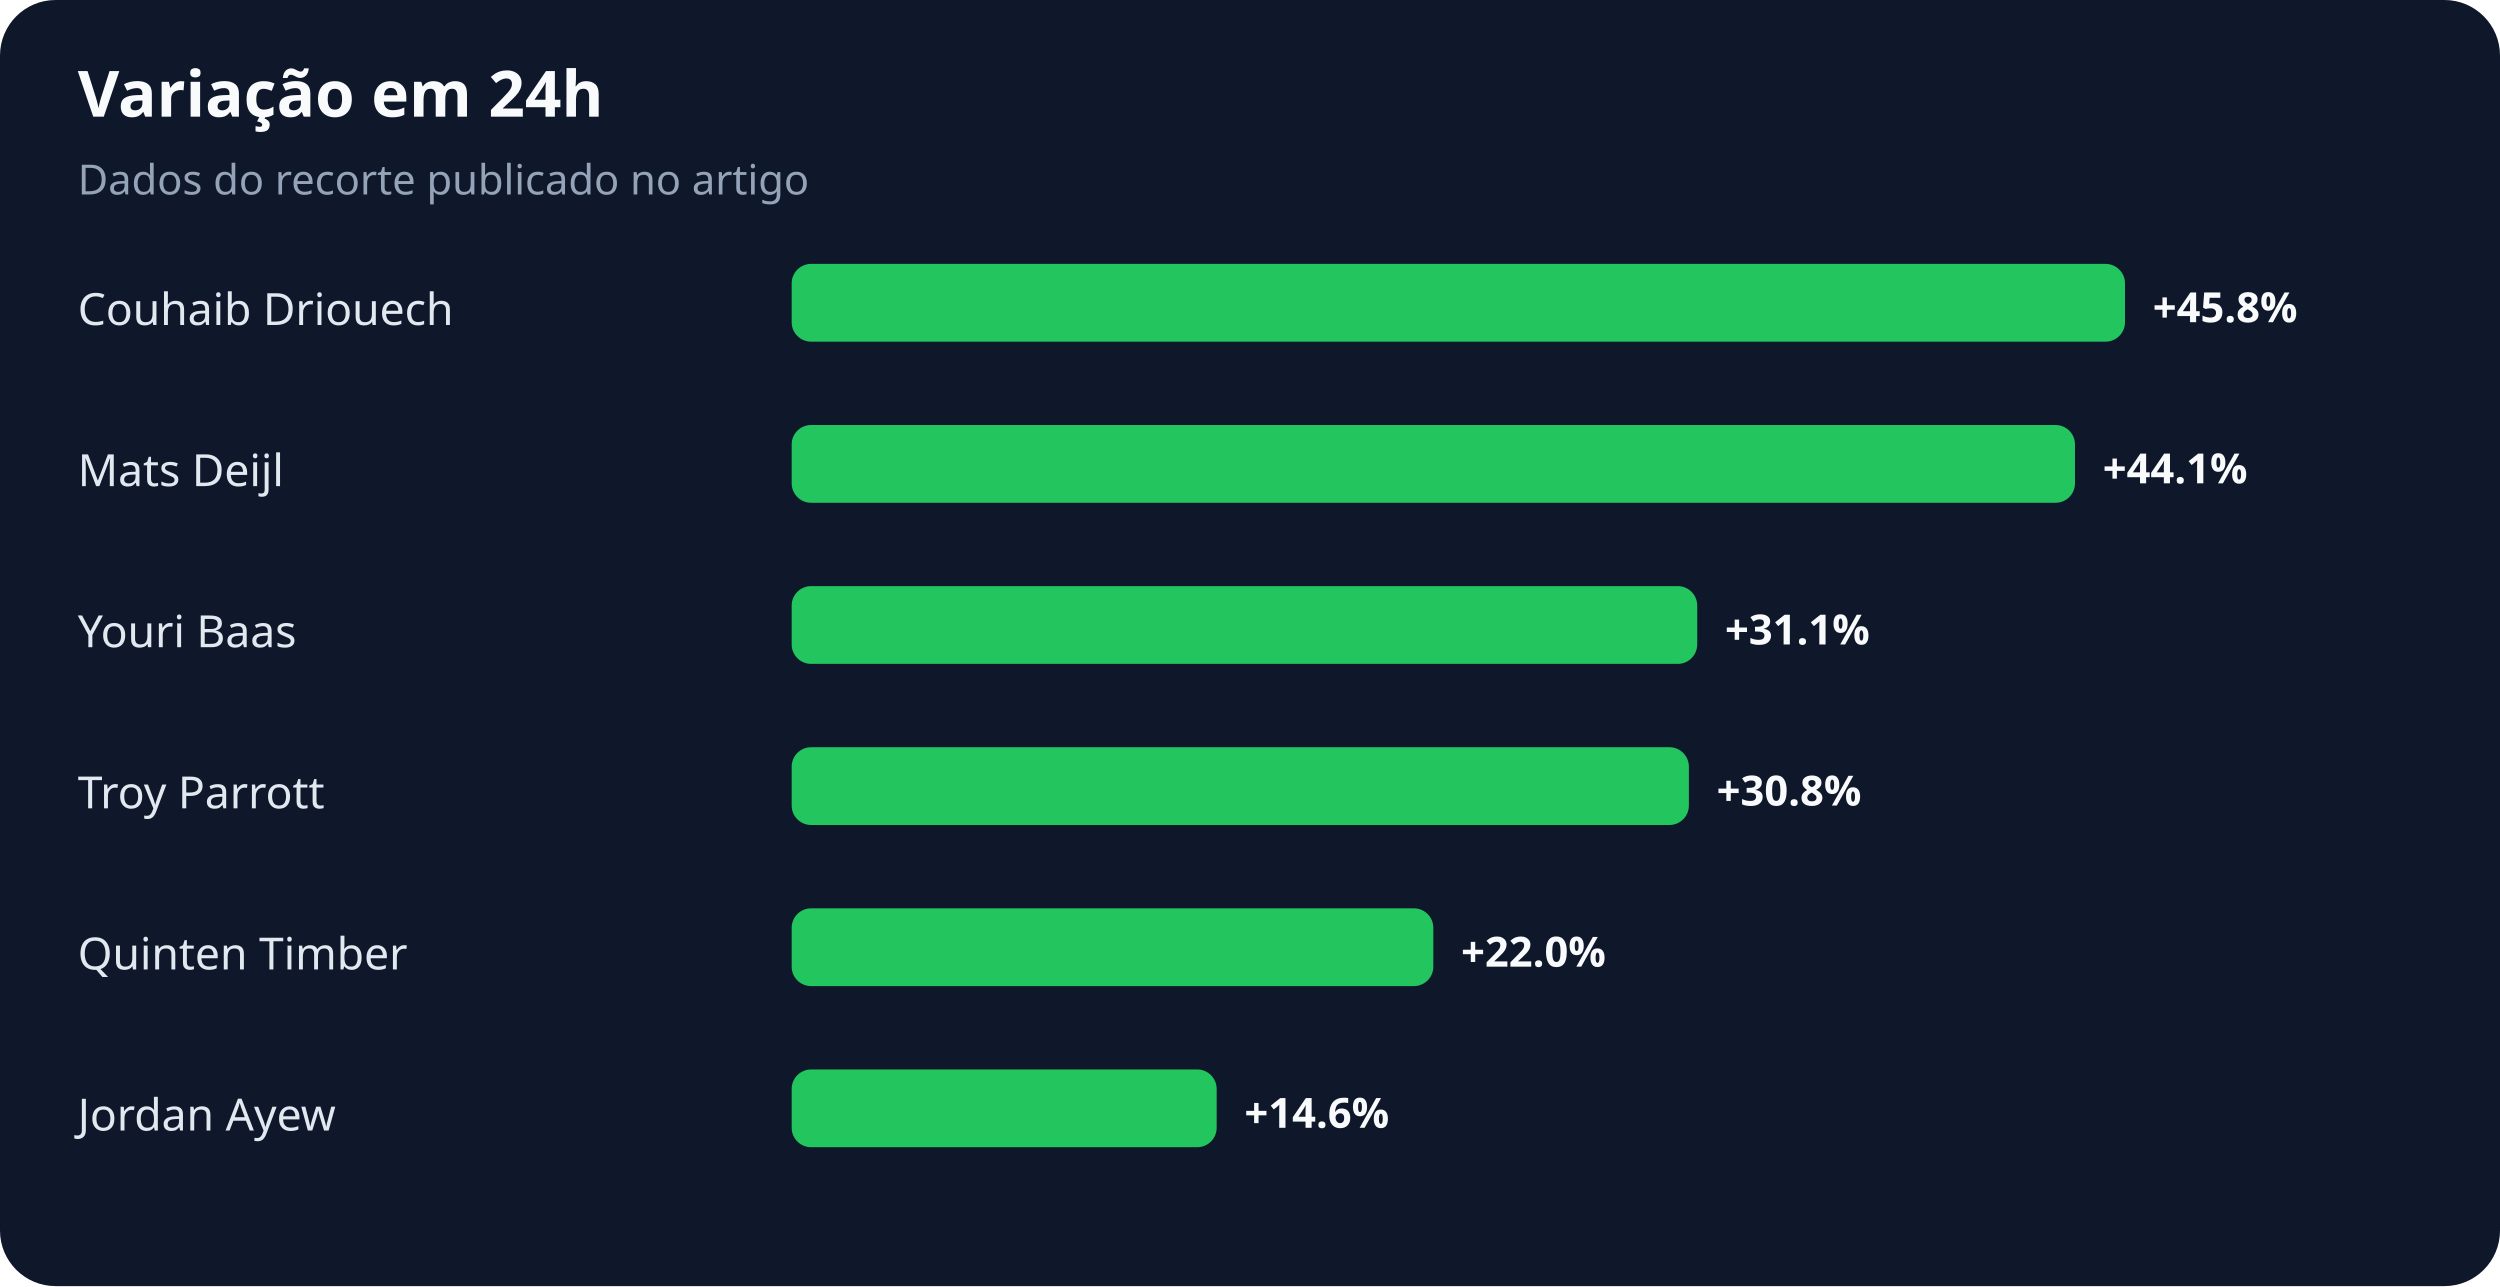
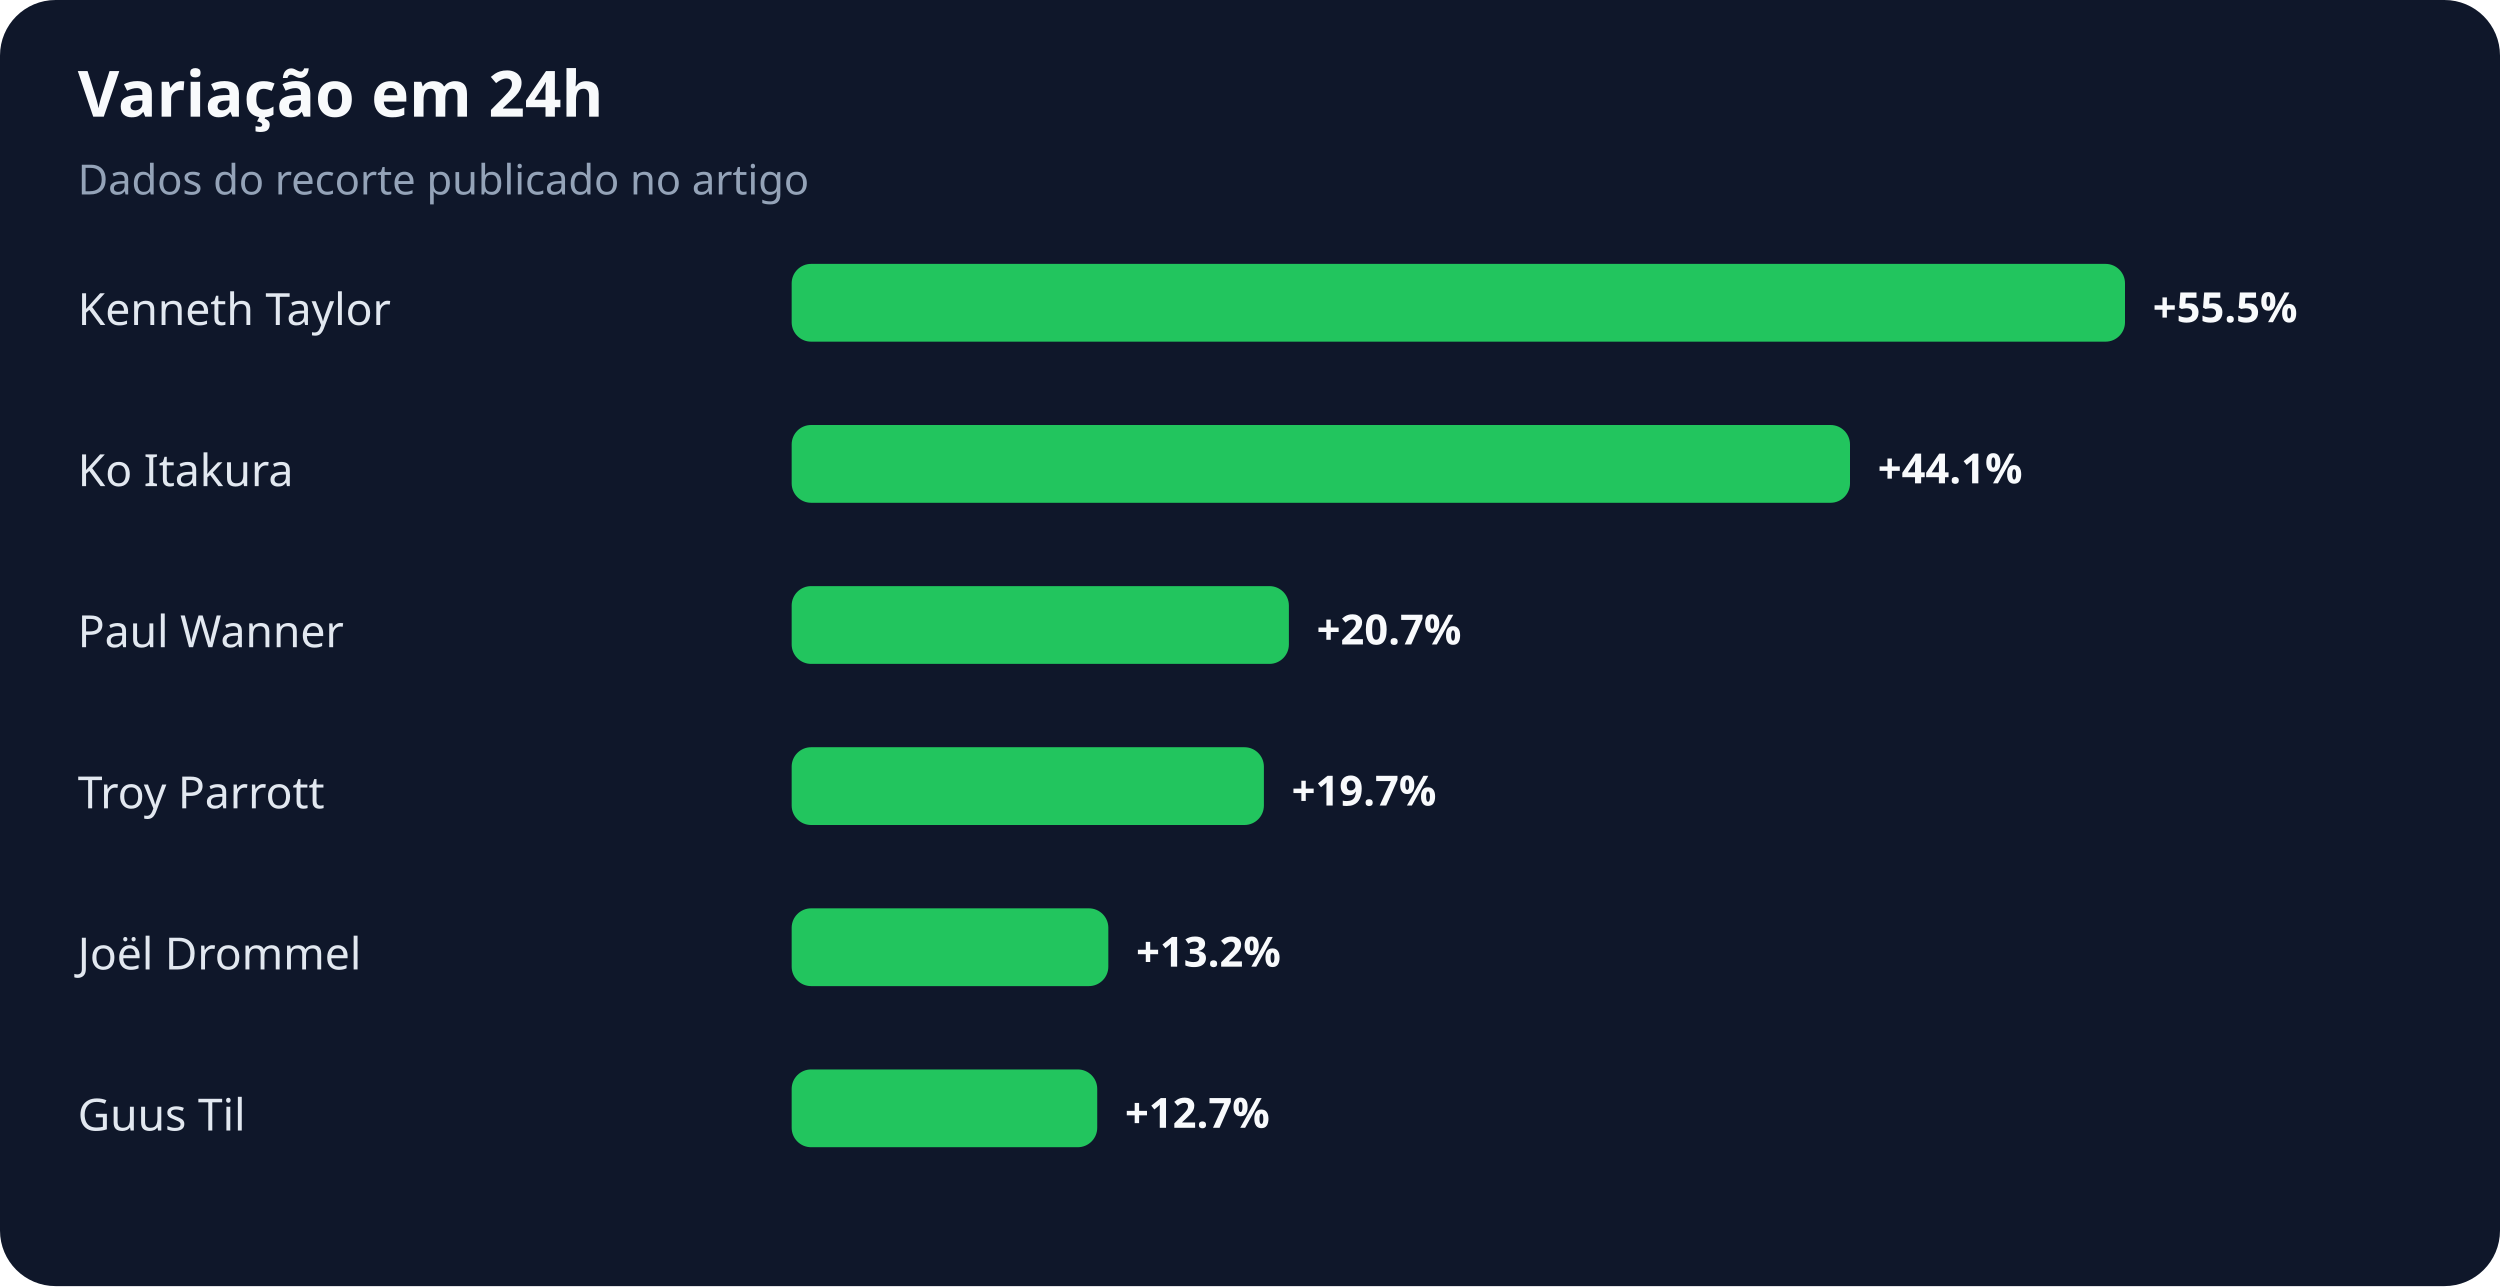
<svg xmlns="http://www.w3.org/2000/svg" width="900" height="463" viewBox="0 0 900 463" role="img" aria-labelledby="title desc">
  <rect width="100%" height="100%" rx="20" fill="#0f172a" />
  <text x="28" y="42" fill="#f8fafc" font-family="system-ui,sans-serif" font-size="23" font-weight="700">Variação em 24h</text>
  <text x="28" y="70" fill="#94a3b8" font-family="system-ui,sans-serif" font-size="15">Dados do recorte publicado no artigo</text>
-   <text x="28" y="117" fill="#e2e8f0" font-family="system-ui,sans-serif" font-size="16">Couhaib Driouech</text>
+   <text x="28" y="117" fill="#e2e8f0" font-family="system-ui,sans-serif" font-size="16">Kenneth Taylor</text>
  <rect x="285" y="95" width="480" height="28" rx="7" fill="#22c55e" />
-   <text x="775" y="116" fill="#f8fafc" font-family="system-ui,sans-serif" font-size="15" font-weight="700">+45.8%</text>
-   <text x="28" y="175" fill="#e2e8f0" font-family="system-ui,sans-serif" font-size="16">Mats Deijl</text>
-   <rect x="285" y="153" width="462" height="28" rx="7" fill="#22c55e" />
-   <text x="757" y="174" fill="#f8fafc" font-family="system-ui,sans-serif" font-size="15" font-weight="700">+44.1%</text>
-   <text x="28" y="233" fill="#e2e8f0" font-family="system-ui,sans-serif" font-size="16">Youri Baas</text>
-   <rect x="285" y="211" width="326" height="28" rx="7" fill="#22c55e" />
-   <text x="621" y="232" fill="#f8fafc" font-family="system-ui,sans-serif" font-size="15" font-weight="700">+31.1%</text>
+   <text x="775" y="116" fill="#f8fafc" font-family="system-ui,sans-serif" font-size="15" font-weight="700">+55.5%</text>
+   <text x="28" y="175" fill="#e2e8f0" font-family="system-ui,sans-serif" font-size="16">Ko Itakura</text>
+   <rect x="285" y="153" width="381" height="28" rx="7" fill="#22c55e" />
+   <text x="676" y="174" fill="#f8fafc" font-family="system-ui,sans-serif" font-size="15" font-weight="700">+44.1%</text>
+   <text x="28" y="233" fill="#e2e8f0" font-family="system-ui,sans-serif" font-size="16">Paul Wanner</text>
+   <rect x="285" y="211" width="179" height="28" rx="7" fill="#22c55e" />
+   <text x="474" y="232" fill="#f8fafc" font-family="system-ui,sans-serif" font-size="15" font-weight="700">+20.7%</text>
  <text x="28" y="291" fill="#e2e8f0" font-family="system-ui,sans-serif" font-size="16">Troy Parrott</text>
-   <rect x="285" y="269" width="323" height="28" rx="7" fill="#22c55e" />
-   <text x="618" y="290" fill="#f8fafc" font-family="system-ui,sans-serif" font-size="15" font-weight="700">+30.8%</text>
-   <text x="28" y="349" fill="#e2e8f0" font-family="system-ui,sans-serif" font-size="16">Quinten Timber</text>
-   <rect x="285" y="327" width="231" height="28" rx="7" fill="#22c55e" />
-   <text x="526" y="348" fill="#f8fafc" font-family="system-ui,sans-serif" font-size="15" font-weight="700">+22.0%</text>
-   <text x="28" y="407" fill="#e2e8f0" font-family="system-ui,sans-serif" font-size="16">Jordan Ayew</text>
-   <rect x="285" y="385" width="153" height="28" rx="7" fill="#22c55e" />
-   <text x="448" y="406" fill="#f8fafc" font-family="system-ui,sans-serif" font-size="15" font-weight="700">+14.6%</text>
+   <rect x="285" y="269" width="170" height="28" rx="7" fill="#22c55e" />
+   <text x="465" y="290" fill="#f8fafc" font-family="system-ui,sans-serif" font-size="15" font-weight="700">+19.7%</text>
+   <text x="28" y="349" fill="#e2e8f0" font-family="system-ui,sans-serif" font-size="16">Joël Drommel</text>
+   <rect x="285" y="327" width="114" height="28" rx="7" fill="#22c55e" />
+   <text x="409" y="348" fill="#f8fafc" font-family="system-ui,sans-serif" font-size="15" font-weight="700">+13.2%</text>
+   <text x="28" y="407" fill="#e2e8f0" font-family="system-ui,sans-serif" font-size="16">Guus Til</text>
+   <rect x="285" y="385" width="110" height="28" rx="7" fill="#22c55e" />
+   <text x="405" y="406" fill="#f8fafc" font-family="system-ui,sans-serif" font-size="15" font-weight="700">+12.7%</text>
</svg>
